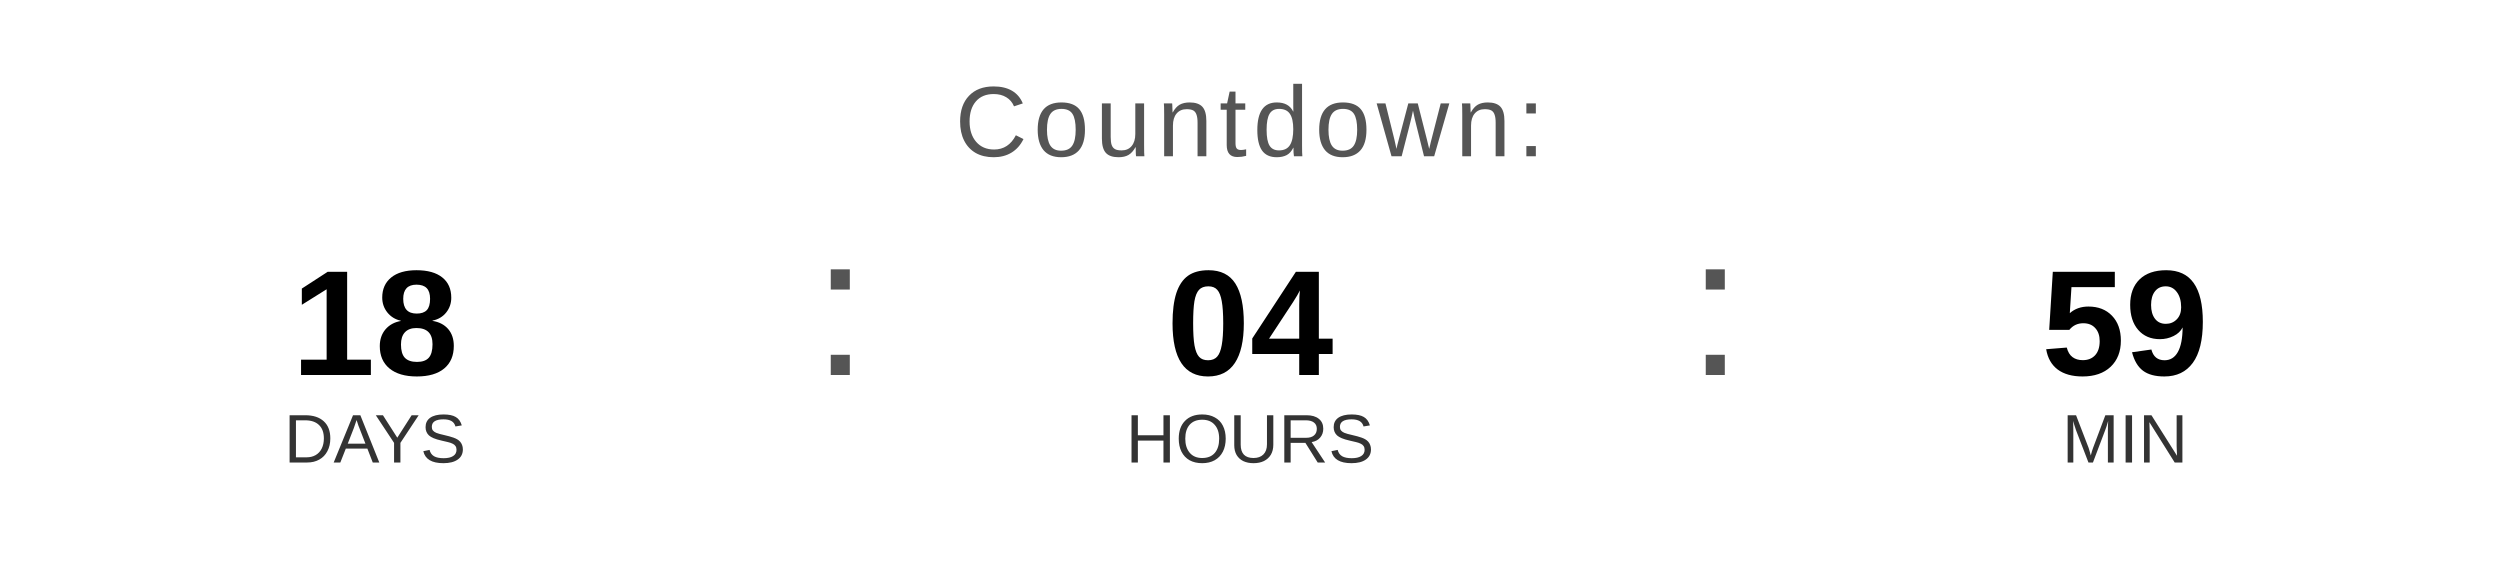
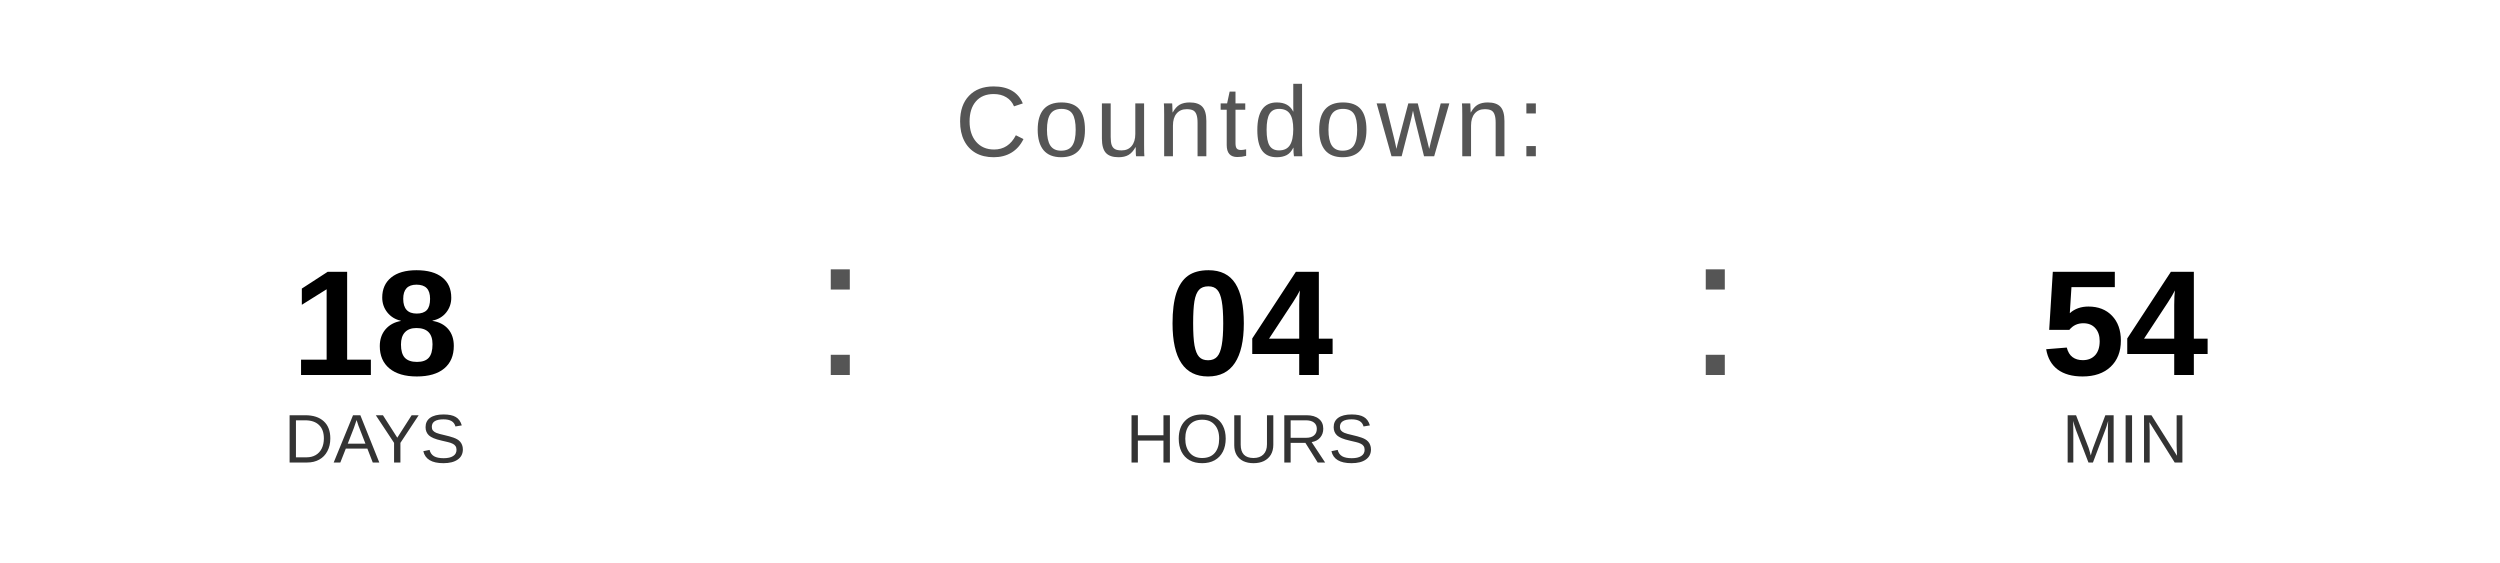
<svg xmlns="http://www.w3.org/2000/svg" width="400" height="90" viewBox="0 0 400 90">
  <text x="200" y="25" font-family="Arial, Helvetica, sans-serif" font-size="16" fill="#555555" text-anchor="middle" letter-spacing="1">
    Countdown:
  </text>
  <text x="60" y="60" font-family="Arial, Helvetica, sans-serif" font-size="24" font-weight="bold" fill="#000000" text-anchor="middle">18</text>
  <text x="60" y="74" font-family="Arial, Helvetica, sans-serif" font-size="11" fill="#333333" text-anchor="middle">DAYS</text>
  <text x="130" y="60" font-family="Arial, sans-serif" font-size="32" fill="#555555">:</text>
  <text x="200" y="60" font-family="Arial, Helvetica, sans-serif" font-size="24" font-weight="bold" fill="#000000" text-anchor="middle">04</text>
  <text x="200" y="74" font-family="Arial, Helvetica, sans-serif" font-size="11" fill="#333333" text-anchor="middle">HOURS</text>
  <text x="270" y="60" font-family="Arial, sans-serif" font-size="32" fill="#555555">:</text>
-   <text x="340" y="60" font-family="Arial, Helvetica, sans-serif" font-size="24" font-weight="bold" fill="#000000" text-anchor="middle">59</text>
+   <text x="340" y="60" font-family="Arial, Helvetica, sans-serif" font-size="24" font-weight="bold" fill="#000000" text-anchor="middle">54</text>
  <text x="340" y="74" font-family="Arial, Helvetica, sans-serif" font-size="11" fill="#333333" text-anchor="middle">MIN</text>
</svg>
